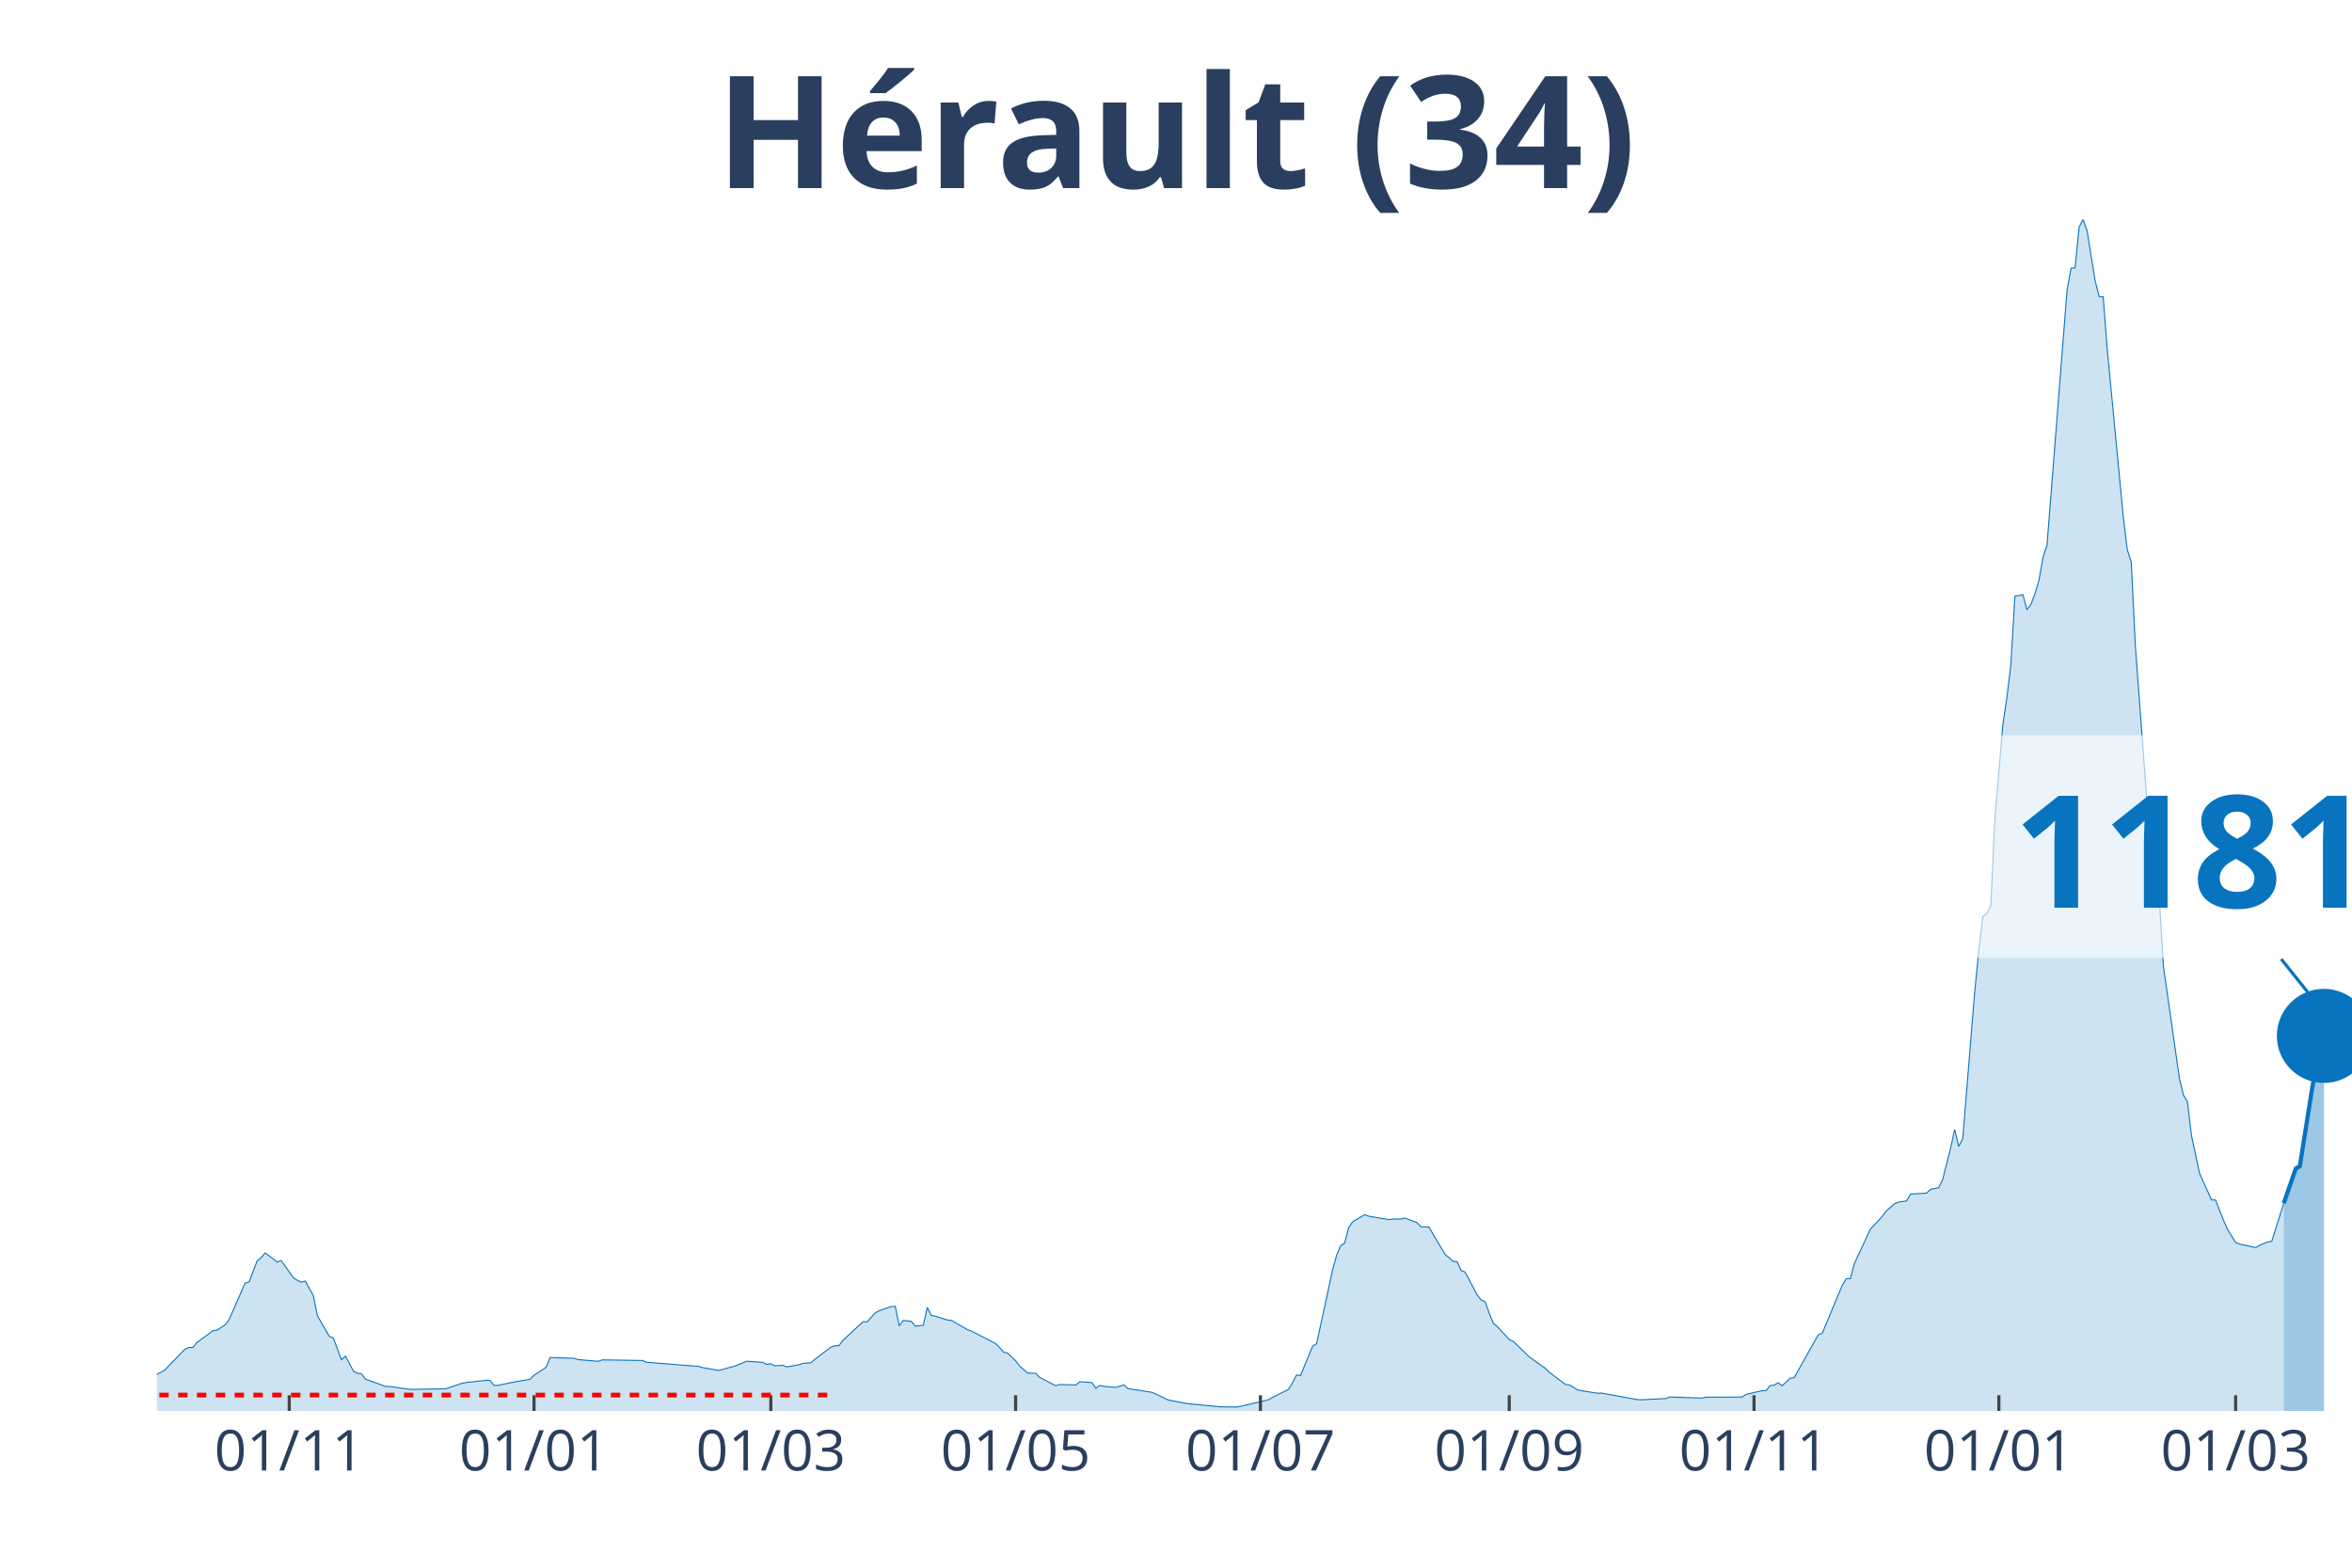
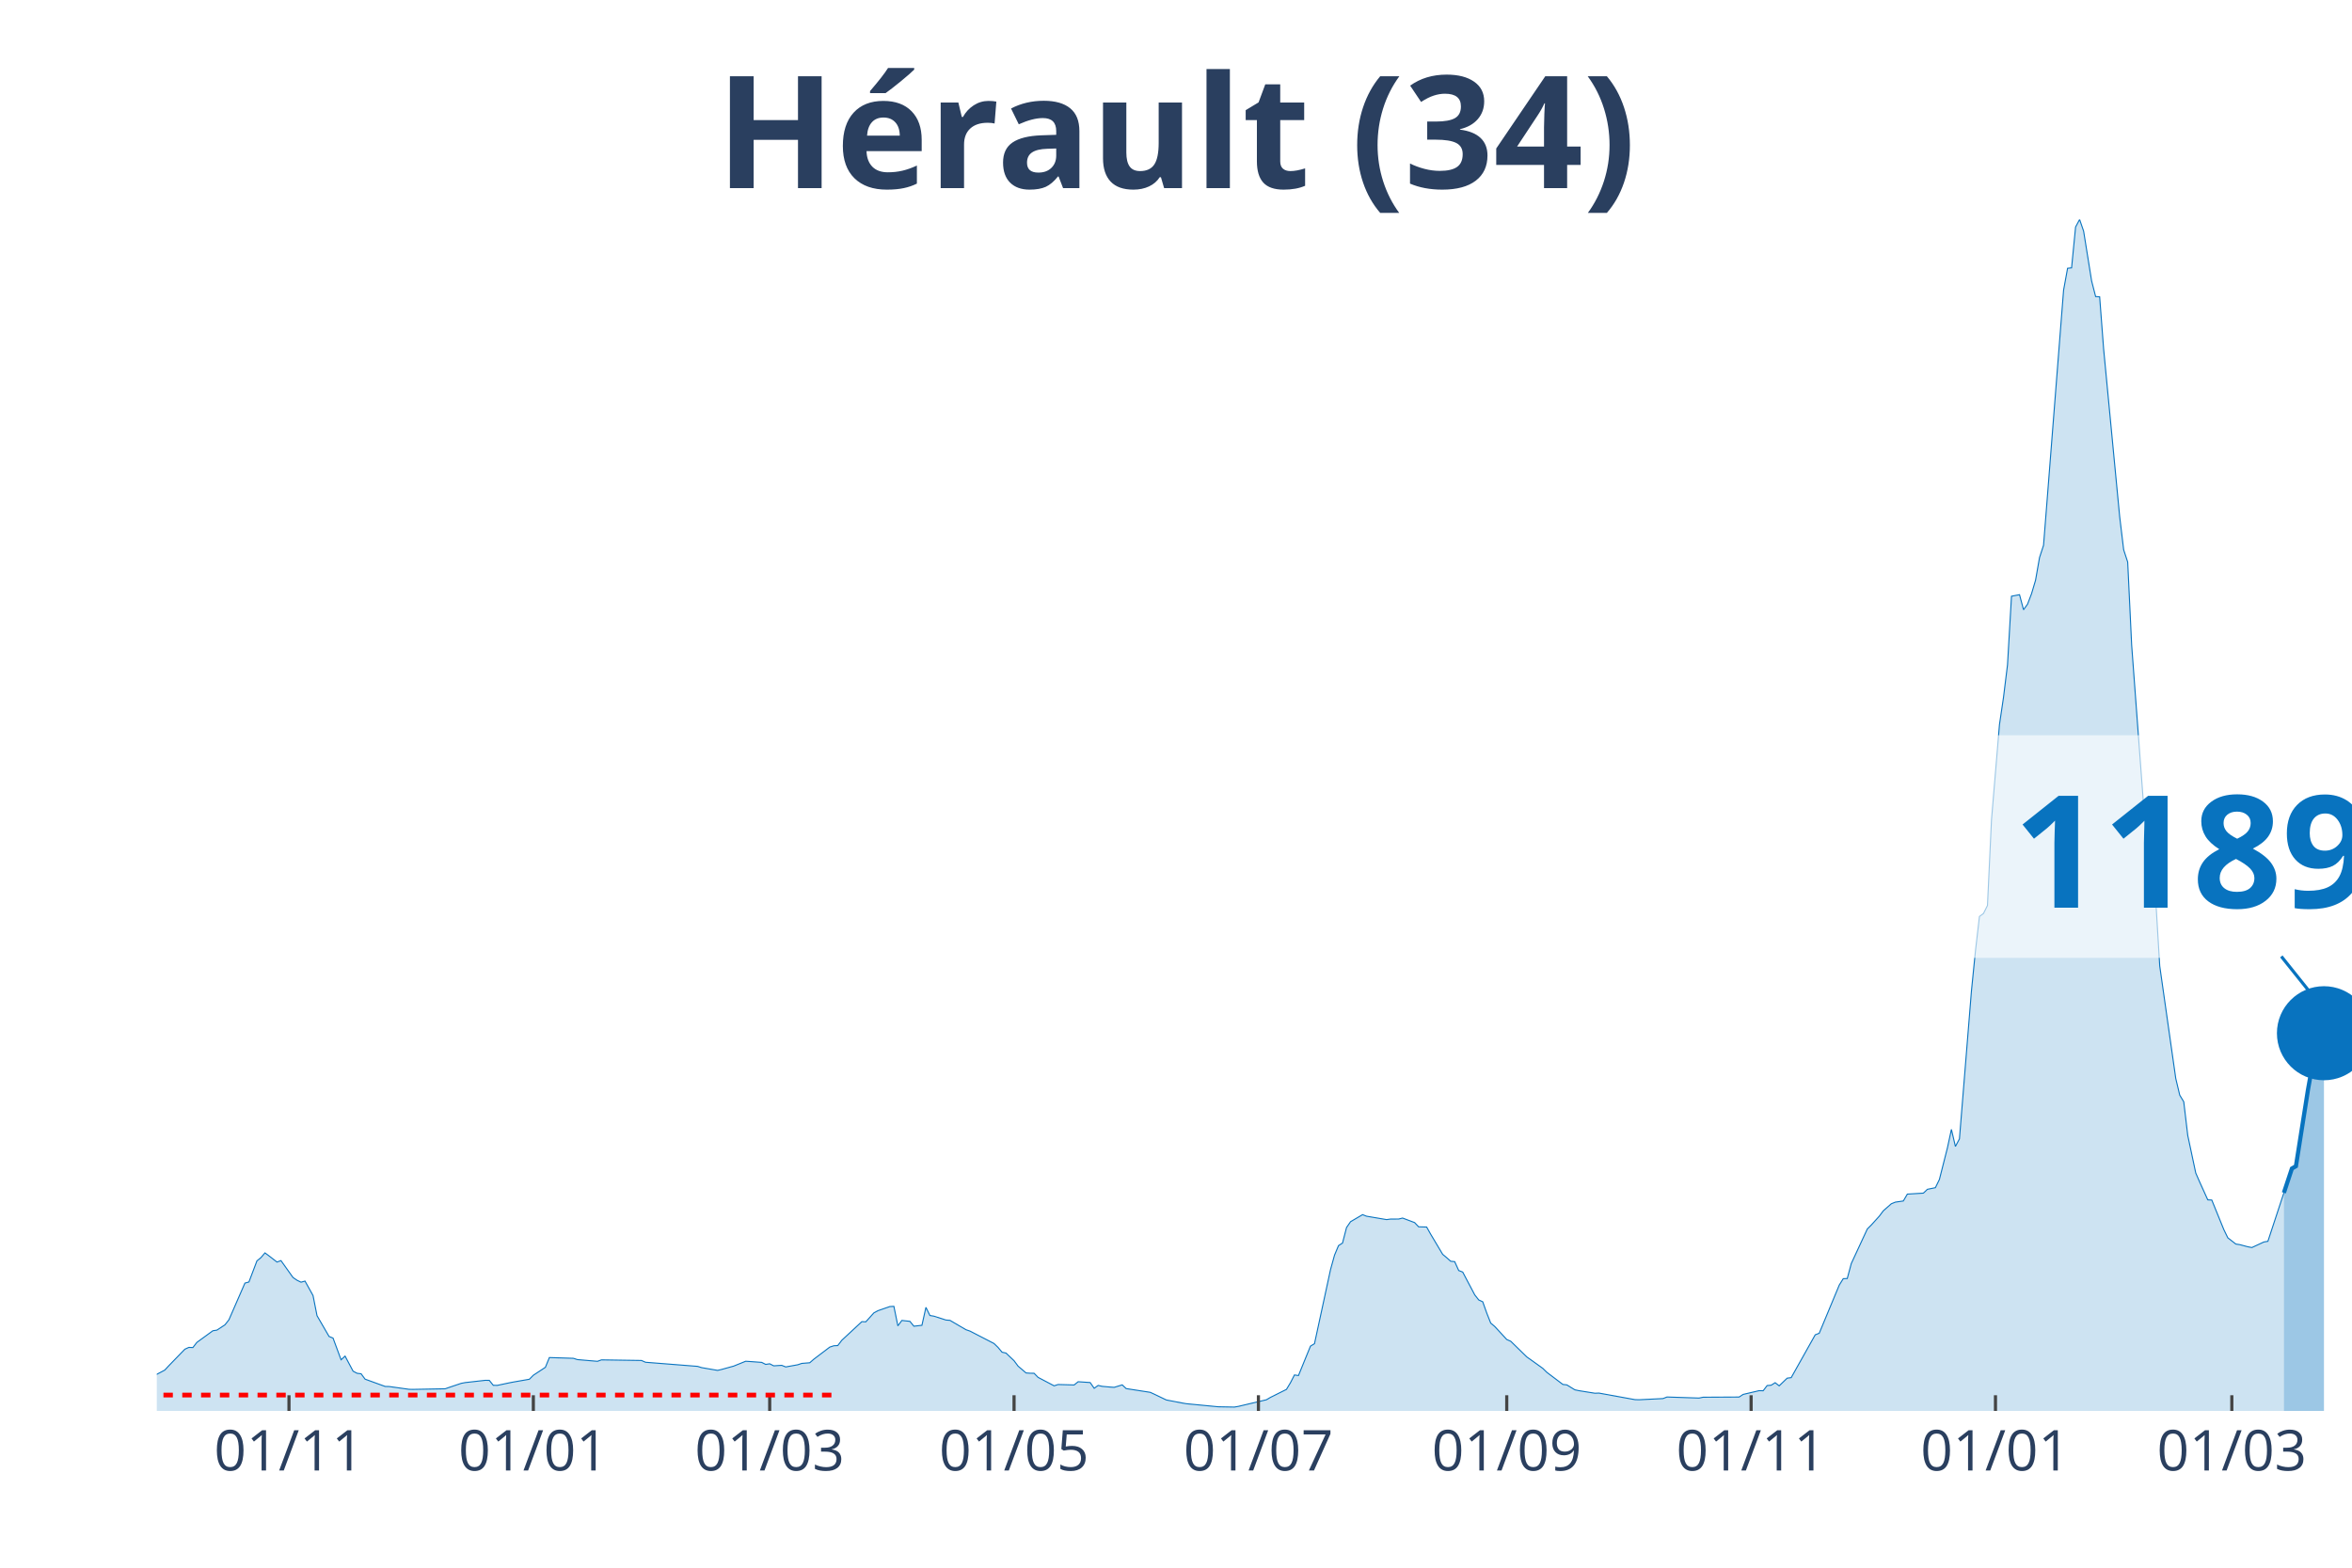
<svg xmlns="http://www.w3.org/2000/svg" class="main-svg" width="1125" height="750" style="" viewBox="0 0 750 500">
  <rect x="0" y="0" width="750" height="500" style="fill: rgb(0, 0, 0); fill-opacity: 0;" />
-   <defs id="defs-dacd48">
+   <defs id="defs-bfa2df">
    <g class="clips">
-       <clipPath id="clipdacd48xyplot" class="plotclip">
+       <clipPath id="clipbfa2dfxyplot" class="plotclip">
        <rect width="700" height="380" />
      </clipPath>
-       <clipPath class="axesclip" id="clipdacd48x">
+       <clipPath class="axesclip" id="clipbfa2dfx">
        <rect x="50" y="0" width="700" height="500" />
      </clipPath>
-       <clipPath class="axesclip" id="clipdacd48y">
+       <clipPath class="axesclip" id="clipbfa2dfy">
        <rect x="0" y="70" width="750" height="380" />
      </clipPath>
-       <clipPath class="axesclip" id="clipdacd48xy">
+       <clipPath class="axesclip" id="clipbfa2dfxy">
        <rect x="50" y="70" width="700" height="380" />
      </clipPath>
    </g>
    <g class="gradients" />
  </defs>
  <g class="bglayer">
    <rect class="bg" x="50" y="70" width="700" height="380" style="fill: rgb(0, 0, 0); fill-opacity: 0; stroke-width: 0;" />
  </g>
  <g class="layer-below">
    <g class="imagelayer" />
    <g class="shapelayer" />
  </g>
  <g class="cartesianlayer">
    <g class="subplot xy">
      <g class="layer-subplot">
        <g class="shapelayer" />
        <g class="imagelayer" />
      </g>
      <g class="gridlayer">
        <g class="x">
-           <path class="xgrid crisp" transform="translate(92.23,0)" d="M0,70v380" style="stroke: rgb(255, 255, 255); stroke-opacity: 1; stroke-width: 1px;" />
-           <path class="xgrid crisp" transform="translate(170.29,0)" d="M0,70v380" style="stroke: rgb(255, 255, 255); stroke-opacity: 1; stroke-width: 1px;" />
-           <path class="xgrid crisp" transform="translate(245.8,0)" d="M0,70v380" style="stroke: rgb(255, 255, 255); stroke-opacity: 1; stroke-width: 1px;" />
-           <path class="xgrid crisp" transform="translate(323.86,0)" d="M0,70v380" style="stroke: rgb(255, 255, 255); stroke-opacity: 1; stroke-width: 1px;" />
-           <path class="xgrid crisp" transform="translate(401.92,0)" d="M0,70v380" style="stroke: rgb(255, 255, 255); stroke-opacity: 1; stroke-width: 1px;" />
-           <path class="xgrid crisp" transform="translate(481.26,0)" d="M0,70v380" style="stroke: rgb(255, 255, 255); stroke-opacity: 1; stroke-width: 1px;" />
-           <path class="xgrid crisp" transform="translate(559.32,0)" d="M0,70v380" style="stroke: rgb(255, 255, 255); stroke-opacity: 1; stroke-width: 1px;" />
-           <path class="xgrid crisp" transform="translate(637.39,0)" d="M0,70v380" style="stroke: rgb(255, 255, 255); stroke-opacity: 1; stroke-width: 1px;" />
-           <path class="xgrid crisp" transform="translate(712.89,0)" d="M0,70v380" style="stroke: rgb(255, 255, 255); stroke-opacity: 1; stroke-width: 1px;" />
+           <path class="xgrid crisp" transform="translate(92.15,0)" d="M0,70v380" style="stroke: rgb(255, 255, 255); stroke-opacity: 1; stroke-width: 1px;" />
+           <path class="xgrid crisp" transform="translate(170.07,0)" d="M0,70v380" style="stroke: rgb(255, 255, 255); stroke-opacity: 1; stroke-width: 1px;" />
+           <path class="xgrid crisp" transform="translate(245.44,0)" d="M0,70v380" style="stroke: rgb(255, 255, 255); stroke-opacity: 1; stroke-width: 1px;" />
+           <path class="xgrid crisp" transform="translate(323.36,0)" d="M0,70v380" style="stroke: rgb(255, 255, 255); stroke-opacity: 1; stroke-width: 1px;" />
+           <path class="xgrid crisp" transform="translate(401.28,0)" d="M0,70v380" style="stroke: rgb(255, 255, 255); stroke-opacity: 1; stroke-width: 1px;" />
+           <path class="xgrid crisp" transform="translate(480.47,0)" d="M0,70v380" style="stroke: rgb(255, 255, 255); stroke-opacity: 1; stroke-width: 1px;" />
+           <path class="xgrid crisp" transform="translate(558.39,0)" d="M0,70v380" style="stroke: rgb(255, 255, 255); stroke-opacity: 1; stroke-width: 1px;" />
+           <path class="xgrid crisp" transform="translate(636.31,0)" d="M0,70v380" style="stroke: rgb(255, 255, 255); stroke-opacity: 1; stroke-width: 1px;" />
+           <path class="xgrid crisp" transform="translate(711.68,0)" d="M0,70v380" style="stroke: rgb(255, 255, 255); stroke-opacity: 1; stroke-width: 1px;" />
        </g>
        <g class="y" />
      </g>
      <g class="zerolinelayer" />
      <path class="xlines-below" />
      <path class="ylines-below" />
      <g class="overlines-below" />
      <g class="xaxislayer-below" />
      <g class="yaxislayer-below" />
      <g class="overaxes-below" />
-       <g class="plot" transform="translate(50, 70)" clip-path="url('#clipdacd48xyplot')">
+       <g class="plot" transform="translate(50, 70)" clip-path="url('#clipbfa2dfxyplot')">
        <g class="scatterlayer mlayer">
-           <g class="trace scatter tracea90c40" style="stroke-miterlimit: 2;">
+           <g class="trace scatter trace97f7dc" style="stroke-miterlimit: 2;">
            <g class="fills">
              <g>
-                 <path class="js-fill" d="M678.24,380L-174.04,380L-174.04,379.54L-143.33,379.86L-142.05,379.87L-67.82,378.15L-66.54,377.7L-56.31,373.11L-55.03,372.22L-49.91,370.88L-48.63,370.72L-35.83,370.33L-34.55,370.46L-19.2,369.87L-17.92,369.35L-11.52,369.62L-10.24,369.97L-7.68,370.08L-6.4,370.11L-3.84,370.25L-2.56,369.68L2.56,366.97L3.84,365.59L8.96,360.32L10.24,359.74L11.52,359.79L12.8,358.15L17.92,354.43L19.2,354.23L21.76,352.55L23.03,350.95L28.15,339.23L29.43,338.87L31.99,332.15L33.27,331.1L34.55,329.6L35.83,330.54L38.39,332.52L39.67,332.06L43.51,337.44L44.79,338.32L46.07,338.94L47.35,338.59L49.91,343.2L51.19,349.62L55.03,356.25L56.31,356.77L58.87,363.69L60.15,362.52L62.71,367.32L63.99,368L65.27,368.15L66.54,369.87L72.94,372.19L74.22,372.22L80.62,373.11L81.9,373.13L92.14,372.94L93.42,372.49L97.26,371.2L98.54,370.96L104.94,370.24L106.22,370.25L107.5,371.83L108.78,371.85L112.61,371.04L113.89,370.79L119.01,369.9L120.29,368.62L124.13,366.09L125.41,362.98L133.09,363.22L134.37,363.63L140.77,364.18L142.05,363.72L154.84,363.91L156.12,364.48L172.76,365.79L174.04,366.19L179.16,367.07L180.44,366.77L183,366.06L184.28,365.71L188.12,364.16L189.4,364.24L193.24,364.52L194.52,365.16L195.8,364.97L197.07,365.62L199.63,365.46L200.91,365.97L204.75,365.28L206.03,364.85L208.59,364.64L209.87,363.52L214.99,359.64L216.27,359.22L217.55,359.15L218.83,357.47L225.23,351.53L226.51,351.58L229.07,348.74L230.35,348.04L234.19,346.71L235.47,346.65L236.75,352.86L238.03,351.14L240.59,351.43L241.86,352.98L244.42,352.69L245.7,346.97L246.98,349.57L248.26,349.78L252.1,351.01L253.38,351.11L258.5,354.1L259.78,354.54L267.46,358.5L268.74,359.74L270.02,361.27L271.3,361.55L273.86,363.99L275.14,365.71L277.7,367.89L278.98,367.98L280.26,367.99L281.54,369.3L286.65,371.99L287.93,371.58L293.05,371.72L294.33,370.69L298.17,370.95L299.45,372.78L300.73,371.87L302.01,372.16L304.57,372.39L305.85,372.48L308.41,371.69L309.69,372.88L317.37,374.07L318.65,374.66L322.49,376.5L323.77,376.75L327.61,377.48L328.88,377.7L337.84,378.56L339.12,378.68L344.24,378.77L345.52,378.55L354.48,376.44L355.76,375.69L360.88,373.13L362.16,371.01L363.44,368.53L364.72,368.72L368.56,359.33L369.84,358.56L374.95,334.94L376.23,330.32L377.51,327.28L378.79,326.46L380.07,321.51L381.35,319.65L385.19,317.4L386.47,317.9L392.87,318.98L394.15,318.81L396.71,318.8L397.99,318.49L401.83,319.93L403.11,321.28L405.67,321.35L406.95,323.62L410.79,330.06L412.07,331.12L413.35,332.26L414.63,332.39L415.9,335.22L417.18,335.71L421.02,342.98L422.3,344.6L423.58,345.19L424.86,348.78L426.14,351.99L427.42,353.07L431.26,357.22L432.54,357.79L437.66,362.78L438.94,363.68L442.78,366.43L444.06,367.69L449.18,371.55L450.46,371.7L453.02,373.27L454.3,373.54L459.41,374.36L460.69,374.31L472.21,376.4L473.49,376.44L481.17,376.06L482.45,375.56L492.69,375.9L493.97,375.63L505.48,375.57L506.76,374.74L511.88,373.54L513.16,373.57L514.44,371.91L515.72,371.8L517,371L518.28,372L520.84,369.55L522.12,369.39L529.8,355.73L531.08,355.23L537.48,339.86L538.76,337.82L540.04,337.77L541.32,333L546.44,321.98L547.71,320.7L550.27,317.88L551.55,316.17L554.11,313.93L555.39,313.41L557.95,313.04L559.23,310.85L564.35,310.54L565.63,309.32L568.19,308.8L569.47,306.18L572.03,296.1L573.31,290.21L574.59,295.65L575.87,293.24L579.71,246.05L580.99,233.26L582.27,222.29L583.55,221.35L584.83,218.8L586.11,191.49L588.67,161.07L589.95,152.43L591.22,142.04L592.5,120.16L595.06,119.67L596.34,124.47L597.62,122.71L598.9,119.37L600.18,115.07L601.46,107.83L602.74,103.91L604.02,87.72L609.14,22.54L610.42,15.55L611.7,15.42L612.98,2.39L614.26,0L615.54,3.72L618.1,19.61L619.38,24.59L620.66,24.66L621.94,41.32L627.06,94.72L628.34,105.35L629.62,109.26L630.9,135.78L636.01,204.39L637.29,213.89L638.57,216.9L639.85,238.09L644.97,273.96L646.25,279.28L647.53,281.4L648.81,292.16L651.37,304.14L652.65,307.06L655.21,312.68L656.49,312.74L659.05,319.26L660.33,322.15L662.89,326.28L664.17,326.78L669.29,327.9L670.57,327.14L673.13,326.13L674.41,325.91L678.24,313.75" style="fill: rgb(8, 115, 191); fill-opacity: 0.2; stroke-width: 0;" />
+                 <path class="js-fill" d="M678.28,380L-173.72,380L-173.72,379.54L-143.07,379.86L-141.79,379.87L-67.7,378.15L-66.42,377.7L-56.2,373.11L-54.93,372.22L-49.82,370.88L-48.54,370.72L-35.77,370.33L-34.49,370.46L-19.16,369.87L-17.88,369.35L-11.5,369.62L-10.22,369.97L-7.66,370.08L-6.39,370.11L-3.83,370.25L-2.55,369.68L2.55,366.97L3.83,365.59L8.94,360.32L10.22,359.74L11.5,359.79L12.77,358.15L17.88,354.43L19.16,354.23L21.72,352.55L22.99,350.95L28.1,339.23L29.38,338.87L31.93,332.15L33.21,331.1L34.49,329.6L35.77,330.54L38.32,332.52L39.6,332.06L43.43,337.44L44.71,338.32L45.99,338.94L47.26,338.59L49.82,343.2L51.09,349.62L54.93,356.25L56.2,356.77L58.76,363.69L60.04,362.52L62.59,367.32L63.87,368L65.15,368.15L66.42,369.87L72.81,372.19L74.09,372.22L80.47,373.11L81.75,373.13L91.97,372.94L93.25,372.49L97.08,371.2L98.36,370.96L104.74,370.24L106.02,370.25L107.3,371.83L108.58,371.85L112.41,371.04L113.69,370.79L118.8,369.9L120.07,368.62L123.91,366.09L125.18,362.98L132.85,363.22L134.12,363.63L140.51,364.18L141.79,363.72L154.56,363.91L155.84,364.48L172.45,365.79L173.72,366.19L178.83,367.07L180.11,366.77L182.66,366.06L183.94,365.71L187.77,364.16L189.05,364.24L192.88,364.52L194.16,365.16L195.44,364.97L196.72,365.62L199.27,365.46L200.55,365.97L204.38,365.28L205.66,364.85L208.21,364.64L209.49,363.52L214.6,359.64L215.88,359.22L217.15,359.15L218.43,357.47L224.82,351.53L226.09,351.58L228.65,348.74L229.93,348.04L233.76,346.71L235.04,346.65L236.31,352.86L237.59,351.14L240.15,351.43L241.42,352.98L243.98,352.69L245.26,346.97L246.53,349.57L247.81,349.78L251.64,351.01L252.92,351.11L258.03,354.1L259.31,354.54L266.97,358.5L268.25,359.74L269.53,361.27L270.8,361.55L273.36,363.99L274.64,365.71L277.19,367.89L278.47,367.98L279.74,367.99L281.02,369.3L286.13,371.99L287.41,371.58L292.52,371.72L293.8,370.69L297.63,370.95L298.91,372.78L300.18,371.87L301.46,372.16L304.01,372.39L305.29,372.48L307.85,371.69L309.12,372.88L316.79,374.07L318.07,374.66L321.9,376.5L323.18,376.75L327.01,377.48L328.28,377.7L337.23,378.56L338.5,378.68L343.61,378.77L344.89,378.55L353.83,376.44L355.11,375.69L360.22,373.13L361.5,371.01L362.77,368.53L364.05,368.72L367.88,359.33L369.16,358.56L374.27,334.94L375.55,330.32L376.82,327.28L378.1,326.46L379.38,321.51L380.66,319.65L384.49,317.4L385.77,317.9L392.15,318.98L393.43,318.81L395.99,318.8L397.26,318.49L401.09,319.93L402.37,321.28L404.93,321.35L406.2,323.62L410.04,330.06L411.31,331.12L412.59,332.26L413.87,332.39L415.15,335.22L416.42,335.71L420.26,342.98L421.53,344.6L422.81,345.19L424.09,348.78L425.36,351.99L426.64,353.07L430.47,357.22L431.75,357.79L436.86,362.78L438.14,363.68L441.97,366.43L443.25,367.69L448.36,371.55L449.64,371.7L452.19,373.27L453.47,373.54L458.58,374.36L459.85,374.31L471.35,376.4L472.63,376.44L480.29,376.06L481.57,375.56L491.79,375.9L493.07,375.63L504.56,375.57L505.84,374.74L510.95,373.54L512.23,373.57L513.5,371.91L514.78,371.8L516.06,371L517.34,372L519.89,369.55L521.17,369.39L528.83,355.73L530.11,355.23L536.5,339.86L537.77,337.82L539.05,337.77L540.33,333L545.44,321.98L546.72,320.7L549.27,317.88L550.55,316.17L553.1,313.93L554.38,313.41L556.93,313.04L558.21,310.85L563.32,310.54L564.6,309.32L567.15,308.8L568.43,306.18L570.99,296.1L572.26,290.21L573.54,295.65L574.82,293.24L578.65,246.05L579.93,233.26L581.2,222.29L582.48,221.35L583.76,218.8L585.04,191.49L587.59,161.07L588.87,152.43L590.15,142.04L591.42,120.16L593.98,119.67L595.26,124.47L596.53,122.71L597.81,119.37L599.09,115.07L600.36,107.83L601.64,103.91L602.92,87.72L608.03,22.54L609.31,15.55L610.58,15.42L611.86,2.39L613.14,0L614.42,3.72L616.97,19.61L618.25,24.59L619.53,24.66L620.8,41.32L625.91,94.72L627.19,105.35L628.47,109.26L629.74,135.78L634.85,204.39L636.13,213.89L637.41,216.9L638.69,238.09L643.8,273.96L645.07,279.28L646.35,281.4L647.63,292.16L650.18,304.14L651.46,307.06L654.01,312.68L655.29,312.74L659.12,322.15L660.4,324.79L662.96,326.78L664.23,326.97L666.79,327.65L668.07,327.89L671.9,326.12L673.18,325.9L678.28,310.43" style="fill: rgb(8, 115, 191); fill-opacity: 0.2; stroke-width: 0;" />
              </g>
            </g>
            <g class="errorbars" />
            <g class="lines">
-               <path class="js-line" d="M-174.04,379.54L-143.33,379.86L-142.05,379.87L-67.82,378.15L-66.54,377.7L-56.31,373.11L-55.03,372.22L-49.91,370.88L-48.63,370.72L-35.83,370.33L-34.55,370.46L-19.2,369.87L-17.92,369.35L-11.52,369.62L-10.24,369.97L-7.68,370.08L-6.4,370.11L-3.84,370.25L-2.56,369.68L2.56,366.97L3.84,365.59L8.96,360.32L10.24,359.74L11.52,359.79L12.8,358.15L17.92,354.43L19.2,354.23L21.76,352.55L23.03,350.95L28.15,339.23L29.43,338.87L31.99,332.15L33.27,331.1L34.55,329.6L35.83,330.54L38.39,332.52L39.67,332.06L43.51,337.44L44.79,338.32L46.07,338.94L47.35,338.59L49.91,343.2L51.19,349.62L55.03,356.25L56.31,356.77L58.87,363.69L60.15,362.52L62.71,367.32L63.99,368L65.27,368.15L66.54,369.87L72.94,372.19L74.22,372.22L80.62,373.11L81.9,373.13L92.14,372.94L93.42,372.49L97.26,371.2L98.54,370.96L104.94,370.24L106.22,370.25L107.5,371.83L108.78,371.85L112.61,371.04L113.89,370.79L119.01,369.9L120.29,368.62L124.13,366.09L125.41,362.98L133.09,363.22L134.37,363.63L140.77,364.18L142.05,363.72L154.84,363.91L156.12,364.48L172.76,365.79L174.04,366.19L179.16,367.07L180.44,366.77L183,366.06L184.28,365.71L188.12,364.16L189.4,364.24L193.24,364.52L194.52,365.16L195.8,364.97L197.07,365.62L199.63,365.46L200.91,365.97L204.75,365.28L206.03,364.85L208.59,364.64L209.87,363.52L214.99,359.64L216.27,359.22L217.55,359.15L218.83,357.47L225.23,351.53L226.51,351.58L229.07,348.74L230.35,348.04L234.19,346.71L235.47,346.65L236.75,352.86L238.03,351.14L240.59,351.43L241.86,352.98L244.42,352.69L245.7,346.97L246.98,349.57L248.26,349.78L252.1,351.01L253.38,351.11L258.5,354.1L259.78,354.54L267.46,358.5L268.74,359.74L270.02,361.27L271.3,361.55L273.86,363.99L275.14,365.71L277.7,367.89L278.98,367.98L280.26,367.99L281.54,369.3L286.65,371.99L287.93,371.58L293.05,371.72L294.33,370.69L298.17,370.95L299.45,372.78L300.73,371.87L302.01,372.16L304.57,372.39L305.85,372.48L308.41,371.69L309.69,372.88L317.37,374.07L318.65,374.66L322.49,376.5L323.77,376.75L327.61,377.48L328.88,377.7L337.84,378.56L339.12,378.68L344.24,378.77L345.52,378.55L354.48,376.44L355.76,375.69L360.88,373.13L362.16,371.01L363.44,368.53L364.72,368.72L368.56,359.33L369.84,358.56L374.95,334.94L376.23,330.32L377.51,327.28L378.79,326.46L380.07,321.51L381.35,319.65L385.19,317.4L386.47,317.9L392.87,318.98L394.15,318.81L396.71,318.8L397.99,318.49L401.83,319.93L403.11,321.28L405.67,321.35L406.95,323.62L410.79,330.06L412.07,331.12L413.35,332.26L414.63,332.39L415.9,335.22L417.18,335.71L421.02,342.98L422.3,344.6L423.58,345.19L424.86,348.78L426.14,351.99L427.42,353.07L431.26,357.22L432.54,357.79L437.66,362.78L438.94,363.68L442.78,366.43L444.06,367.69L449.18,371.55L450.46,371.7L453.02,373.27L454.3,373.54L459.41,374.36L460.69,374.31L472.21,376.4L473.49,376.44L481.17,376.06L482.45,375.56L492.69,375.9L493.97,375.63L505.48,375.57L506.76,374.74L511.88,373.54L513.16,373.57L514.44,371.91L515.72,371.8L517,371L518.28,372L520.84,369.55L522.12,369.39L529.8,355.73L531.08,355.23L537.48,339.86L538.76,337.82L540.04,337.77L541.32,333L546.44,321.98L547.71,320.7L550.27,317.88L551.55,316.17L554.11,313.93L555.39,313.41L557.95,313.04L559.23,310.85L564.35,310.54L565.63,309.32L568.19,308.8L569.47,306.18L572.03,296.1L573.31,290.21L574.59,295.65L575.87,293.24L579.71,246.05L580.99,233.26L582.27,222.29L583.55,221.35L584.83,218.8L586.11,191.49L588.67,161.07L589.95,152.43L591.22,142.04L592.5,120.16L595.06,119.67L596.34,124.47L597.62,122.71L598.9,119.37L600.18,115.07L601.46,107.83L602.74,103.91L604.02,87.72L609.14,22.54L610.42,15.55L611.7,15.42L612.98,2.39L614.26,0L615.54,3.72L618.1,19.61L619.38,24.59L620.66,24.66L621.94,41.32L627.06,94.72L628.34,105.35L629.62,109.26L630.9,135.78L636.01,204.39L637.29,213.89L638.57,216.9L639.85,238.09L644.97,273.96L646.25,279.28L647.53,281.4L648.81,292.16L651.37,304.14L652.65,307.06L655.21,312.68L656.49,312.74L659.05,319.26L660.33,322.15L662.89,326.28L664.17,326.78L669.29,327.9L670.57,327.14L673.13,326.13L674.41,325.91L678.24,313.75" style="vector-effect: non-scaling-stroke; fill: none; stroke: rgb(8, 115, 191); stroke-opacity: 1; stroke-width: 0.5px; opacity: 1;" />
+               <path class="js-line" d="M-173.72,379.54L-143.07,379.86L-141.79,379.87L-67.7,378.15L-66.42,377.7L-56.2,373.11L-54.93,372.22L-49.82,370.88L-48.54,370.72L-35.77,370.33L-34.49,370.46L-19.16,369.87L-17.88,369.35L-11.5,369.62L-10.22,369.97L-7.66,370.08L-6.39,370.11L-3.83,370.25L-2.55,369.68L2.55,366.97L3.83,365.59L8.94,360.32L10.22,359.74L11.5,359.79L12.77,358.15L17.88,354.43L19.16,354.23L21.72,352.55L22.99,350.95L28.1,339.23L29.38,338.87L31.93,332.15L33.21,331.1L34.49,329.6L35.77,330.54L38.32,332.52L39.6,332.06L43.43,337.44L44.71,338.32L45.99,338.94L47.26,338.59L49.82,343.2L51.09,349.62L54.93,356.25L56.2,356.77L58.76,363.69L60.04,362.52L62.59,367.32L63.87,368L65.15,368.15L66.42,369.87L72.81,372.19L74.09,372.22L80.47,373.11L81.75,373.13L91.97,372.94L93.25,372.49L97.08,371.2L98.36,370.96L104.74,370.24L106.02,370.25L107.3,371.83L108.58,371.85L112.41,371.04L113.69,370.79L118.8,369.9L120.07,368.62L123.91,366.09L125.18,362.98L132.85,363.22L134.12,363.63L140.51,364.18L141.79,363.72L154.56,363.91L155.84,364.48L172.45,365.79L173.72,366.19L178.83,367.07L180.11,366.77L182.66,366.06L183.94,365.71L187.77,364.16L189.05,364.24L192.88,364.52L194.16,365.16L195.44,364.97L196.72,365.62L199.27,365.46L200.55,365.97L204.38,365.28L205.66,364.85L208.21,364.64L209.49,363.52L214.6,359.64L215.88,359.22L217.15,359.15L218.43,357.47L224.82,351.53L226.09,351.58L228.65,348.74L229.93,348.04L233.76,346.71L235.04,346.65L236.31,352.86L237.59,351.14L240.15,351.43L241.42,352.98L243.98,352.69L245.26,346.97L246.53,349.57L247.81,349.78L251.64,351.01L252.92,351.11L258.03,354.1L259.31,354.54L266.97,358.5L268.25,359.74L269.53,361.27L270.8,361.55L273.36,363.99L274.64,365.71L277.19,367.89L278.47,367.98L279.74,367.99L281.02,369.3L286.13,371.99L287.41,371.58L292.52,371.72L293.8,370.69L297.63,370.95L298.91,372.78L300.18,371.87L301.46,372.16L304.01,372.39L305.29,372.48L307.85,371.69L309.12,372.88L316.79,374.07L318.07,374.66L321.9,376.5L323.18,376.75L327.01,377.48L328.28,377.7L337.23,378.56L338.5,378.68L343.61,378.77L344.89,378.55L353.83,376.44L355.11,375.69L360.22,373.13L361.5,371.01L362.77,368.53L364.05,368.72L367.88,359.33L369.16,358.56L374.27,334.94L375.55,330.32L376.82,327.28L378.1,326.46L379.38,321.51L380.66,319.65L384.49,317.4L385.77,317.9L392.15,318.98L393.43,318.81L395.99,318.8L397.26,318.49L401.09,319.93L402.37,321.28L404.93,321.35L406.2,323.62L410.04,330.06L411.31,331.12L412.59,332.26L413.87,332.39L415.15,335.22L416.42,335.71L420.26,342.98L421.53,344.6L422.81,345.19L424.09,348.78L425.36,351.99L426.64,353.07L430.47,357.22L431.75,357.79L436.86,362.78L438.14,363.68L441.97,366.43L443.25,367.69L448.36,371.55L449.64,371.7L452.19,373.27L453.47,373.54L458.58,374.36L459.85,374.31L471.35,376.4L472.63,376.44L480.29,376.06L481.57,375.56L491.79,375.9L493.07,375.63L504.56,375.57L505.84,374.74L510.95,373.54L512.23,373.57L513.5,371.91L514.78,371.8L516.06,371L517.34,372L519.89,369.55L521.17,369.39L528.83,355.73L530.11,355.23L536.5,339.86L537.77,337.82L539.05,337.77L540.33,333L545.44,321.98L546.72,320.7L549.27,317.88L550.55,316.17L553.1,313.93L554.38,313.41L556.93,313.04L558.21,310.85L563.32,310.54L564.6,309.32L567.15,308.8L568.43,306.18L570.99,296.1L572.26,290.21L573.54,295.65L574.82,293.24L578.65,246.05L579.93,233.26L581.2,222.29L582.48,221.35L583.76,218.8L585.04,191.49L587.59,161.07L588.87,152.43L590.15,142.04L591.42,120.16L593.98,119.67L595.26,124.47L596.53,122.71L597.81,119.37L599.09,115.07L600.36,107.83L601.64,103.91L602.92,87.72L608.03,22.54L609.31,15.55L610.58,15.42L611.86,2.39L613.14,0L614.42,3.72L616.97,19.61L618.25,24.59L619.53,24.66L620.8,41.32L625.91,94.72L627.19,105.35L628.47,109.26L629.74,135.78L634.85,204.39L636.13,213.89L637.41,216.9L638.69,238.09L643.8,273.96L645.07,279.28L646.35,281.4L647.63,292.16L650.18,304.14L651.46,307.06L654.01,312.68L655.29,312.74L659.12,322.15L660.4,324.79L662.96,326.78L664.23,326.97L666.79,327.65L668.07,327.89L671.9,326.12L673.18,325.9L678.28,310.43" style="vector-effect: non-scaling-stroke; fill: none; stroke: rgb(8, 115, 191); stroke-opacity: 1; stroke-width: 0.5px; opacity: 1;" />
            </g>
            <g class="points" />
            <g class="text" />
          </g>
-           <g class="trace scatter traceeb1a3f" style="stroke-miterlimit: 2;">
+           <g class="trace scatter trace72fbc9" style="stroke-miterlimit: 2;">
            <g class="fills">
              <g>
-                 <path class="js-fill" d="M691.04,380L678.24,380L678.24,313.75L682.08,302.7L683.36,301.96L687.2,277.68L688.48,270.56L691.04,260.39" style="fill: rgb(8, 115, 191); fill-opacity: 0.4; stroke-width: 0;" />
+                 <path class="js-fill" d="M691.06,380L678.28,380L678.28,310.43L680.84,302.69L682.12,301.95L685.95,277.65L687.23,270.51L689.78,260.32L691.06,259.54" style="fill: rgb(8, 115, 191); fill-opacity: 0.4; stroke-width: 0;" />
              </g>
            </g>
            <g class="errorbars" />
            <g class="lines">
-               <path class="js-line" d="M678.24,313.75L682.08,302.7L683.36,301.96L687.2,277.68L688.48,270.56L691.04,260.39" style="vector-effect: non-scaling-stroke; fill: none; stroke: rgb(8, 115, 191); stroke-opacity: 1; stroke-width: 2px; opacity: 1;" />
+               <path class="js-line" d="M678.28,310.43L680.84,302.69L682.12,301.95L685.95,277.65L687.23,270.51L689.78,260.32L691.06,259.54" style="vector-effect: non-scaling-stroke; fill: none; stroke: rgb(8, 115, 191); stroke-opacity: 1; stroke-width: 2px; opacity: 1;" />
            </g>
            <g class="points" />
            <g class="text" />
          </g>
-           <g class="trace scatter trace671135" style="stroke-miterlimit: 2; opacity: 1;">
+           <g class="trace scatter trace846389" style="stroke-miterlimit: 2; opacity: 1;">
            <g class="fills" />
            <g class="errorbars" />
            <g class="lines" />
            <g class="points">
-               <path class="point" transform="translate(691.04,260.39)" d="M15,0A15,15 0 1,1 0,-15A15,15 0 0,1 15,0Z" style="opacity: 1; stroke-width: 0px; fill: rgb(8, 115, 191); fill-opacity: 1;" />
+               <path class="point" transform="translate(691.06,259.54)" d="M15,0A15,15 0 1,1 0,-15A15,15 0 0,1 15,0Z" style="opacity: 1; stroke-width: 0px; fill: rgb(8, 115, 191); fill-opacity: 1;" />
            </g>
            <g class="text" />
          </g>
        </g>
      </g>
      <g class="overplot" />
      <path class="xlines-above crisp" style="fill: none; stroke-width: 1px; stroke: rgb(0, 0, 0); stroke-opacity: 0;" d="" />
      <path class="ylines-above crisp" style="fill: none;" d="M0,0" />
      <g class="overlines-above" />
      <g class="xaxislayer-above">
-         <path class="xtick ticks crisp" d="M0,450v-5" transform="translate(92.23,0)" style="stroke: rgb(68, 68, 68); stroke-opacity: 1; stroke-width: 1px;" />
-         <path class="xtick ticks crisp" d="M0,450v-5" transform="translate(170.29,0)" style="stroke: rgb(68, 68, 68); stroke-opacity: 1; stroke-width: 1px;" />
-         <path class="xtick ticks crisp" d="M0,450v-5" transform="translate(245.8,0)" style="stroke: rgb(68, 68, 68); stroke-opacity: 1; stroke-width: 1px;" />
-         <path class="xtick ticks crisp" d="M0,450v-5" transform="translate(323.86,0)" style="stroke: rgb(68, 68, 68); stroke-opacity: 1; stroke-width: 1px;" />
-         <path class="xtick ticks crisp" d="M0,450v-5" transform="translate(401.92,0)" style="stroke: rgb(68, 68, 68); stroke-opacity: 1; stroke-width: 1px;" />
-         <path class="xtick ticks crisp" d="M0,450v-5" transform="translate(481.26,0)" style="stroke: rgb(68, 68, 68); stroke-opacity: 1; stroke-width: 1px;" />
-         <path class="xtick ticks crisp" d="M0,450v-5" transform="translate(559.32,0)" style="stroke: rgb(68, 68, 68); stroke-opacity: 1; stroke-width: 1px;" />
-         <path class="xtick ticks crisp" d="M0,450v-5" transform="translate(637.39,0)" style="stroke: rgb(68, 68, 68); stroke-opacity: 1; stroke-width: 1px;" />
-         <path class="xtick ticks crisp" d="M0,450v-5" transform="translate(712.89,0)" style="stroke: rgb(68, 68, 68); stroke-opacity: 1; stroke-width: 1px;" />
+         <path class="xtick ticks crisp" d="M0,450v-5" transform="translate(92.15,0)" style="stroke: rgb(68, 68, 68); stroke-opacity: 1; stroke-width: 1px;" />
+         <path class="xtick ticks crisp" d="M0,450v-5" transform="translate(170.07,0)" style="stroke: rgb(68, 68, 68); stroke-opacity: 1; stroke-width: 1px;" />
+         <path class="xtick ticks crisp" d="M0,450v-5" transform="translate(245.44,0)" style="stroke: rgb(68, 68, 68); stroke-opacity: 1; stroke-width: 1px;" />
+         <path class="xtick ticks crisp" d="M0,450v-5" transform="translate(323.36,0)" style="stroke: rgb(68, 68, 68); stroke-opacity: 1; stroke-width: 1px;" />
+         <path class="xtick ticks crisp" d="M0,450v-5" transform="translate(401.28,0)" style="stroke: rgb(68, 68, 68); stroke-opacity: 1; stroke-width: 1px;" />
+         <path class="xtick ticks crisp" d="M0,450v-5" transform="translate(480.47,0)" style="stroke: rgb(68, 68, 68); stroke-opacity: 1; stroke-width: 1px;" />
+         <path class="xtick ticks crisp" d="M0,450v-5" transform="translate(558.39,0)" style="stroke: rgb(68, 68, 68); stroke-opacity: 1; stroke-width: 1px;" />
+         <path class="xtick ticks crisp" d="M0,450v-5" transform="translate(636.31,0)" style="stroke: rgb(68, 68, 68); stroke-opacity: 1; stroke-width: 1px;" />
+         <path class="xtick ticks crisp" d="M0,450v-5" transform="translate(711.68,0)" style="stroke: rgb(68, 68, 68); stroke-opacity: 1; stroke-width: 1px;" />
        <g class="xtick">
-           <text text-anchor="middle" x="0" y="469" transform="translate(92.23,0)" style="font-family: 'Open Sans', verdana, arial, sans-serif; font-size: 18px; fill: rgb(42, 63, 95); fill-opacity: 1; white-space: pre;">01/11</text>
+           <text text-anchor="middle" x="0" y="469" transform="translate(92.15,0)" style="font-family: 'Open Sans', verdana, arial, sans-serif; font-size: 18px; fill: rgb(42, 63, 95); fill-opacity: 1; white-space: pre;">01/11</text>
        </g>
        <g class="xtick">
-           <text text-anchor="middle" x="0" y="469" transform="translate(170.29,0)" style="font-family: 'Open Sans', verdana, arial, sans-serif; font-size: 18px; fill: rgb(42, 63, 95); fill-opacity: 1; white-space: pre;">01/01</text>
+           <text text-anchor="middle" x="0" y="469" transform="translate(170.07,0)" style="font-family: 'Open Sans', verdana, arial, sans-serif; font-size: 18px; fill: rgb(42, 63, 95); fill-opacity: 1; white-space: pre;">01/01</text>
        </g>
        <g class="xtick">
-           <text text-anchor="middle" x="0" y="469" transform="translate(245.8,0)" style="font-family: 'Open Sans', verdana, arial, sans-serif; font-size: 18px; fill: rgb(42, 63, 95); fill-opacity: 1; white-space: pre;">01/03</text>
+           <text text-anchor="middle" x="0" y="469" transform="translate(245.44,0)" style="font-family: 'Open Sans', verdana, arial, sans-serif; font-size: 18px; fill: rgb(42, 63, 95); fill-opacity: 1; white-space: pre;">01/03</text>
        </g>
        <g class="xtick">
-           <text text-anchor="middle" x="0" y="469" transform="translate(323.86,0)" style="font-family: 'Open Sans', verdana, arial, sans-serif; font-size: 18px; fill: rgb(42, 63, 95); fill-opacity: 1; white-space: pre;">01/05</text>
+           <text text-anchor="middle" x="0" y="469" transform="translate(323.36,0)" style="font-family: 'Open Sans', verdana, arial, sans-serif; font-size: 18px; fill: rgb(42, 63, 95); fill-opacity: 1; white-space: pre;">01/05</text>
        </g>
        <g class="xtick">
-           <text text-anchor="middle" x="0" y="469" transform="translate(401.92,0)" style="font-family: 'Open Sans', verdana, arial, sans-serif; font-size: 18px; fill: rgb(42, 63, 95); fill-opacity: 1; white-space: pre;">01/07</text>
+           <text text-anchor="middle" x="0" y="469" transform="translate(401.28,0)" style="font-family: 'Open Sans', verdana, arial, sans-serif; font-size: 18px; fill: rgb(42, 63, 95); fill-opacity: 1; white-space: pre;">01/07</text>
        </g>
        <g class="xtick">
-           <text text-anchor="middle" x="0" y="469" transform="translate(481.26,0)" style="font-family: 'Open Sans', verdana, arial, sans-serif; font-size: 18px; fill: rgb(42, 63, 95); fill-opacity: 1; white-space: pre;">01/09</text>
+           <text text-anchor="middle" x="0" y="469" transform="translate(480.47,0)" style="font-family: 'Open Sans', verdana, arial, sans-serif; font-size: 18px; fill: rgb(42, 63, 95); fill-opacity: 1; white-space: pre;">01/09</text>
        </g>
        <g class="xtick">
-           <text text-anchor="middle" x="0" y="469" transform="translate(559.32,0)" style="font-family: 'Open Sans', verdana, arial, sans-serif; font-size: 18px; fill: rgb(42, 63, 95); fill-opacity: 1; white-space: pre;">01/11</text>
+           <text text-anchor="middle" x="0" y="469" transform="translate(558.39,0)" style="font-family: 'Open Sans', verdana, arial, sans-serif; font-size: 18px; fill: rgb(42, 63, 95); fill-opacity: 1; white-space: pre;">01/11</text>
        </g>
        <g class="xtick">
-           <text text-anchor="middle" x="0" y="469" transform="translate(637.39,0)" style="font-family: 'Open Sans', verdana, arial, sans-serif; font-size: 18px; fill: rgb(42, 63, 95); fill-opacity: 1; white-space: pre;">01/01</text>
+           <text text-anchor="middle" x="0" y="469" transform="translate(636.31,0)" style="font-family: 'Open Sans', verdana, arial, sans-serif; font-size: 18px; fill: rgb(42, 63, 95); fill-opacity: 1; white-space: pre;">01/01</text>
        </g>
        <g class="xtick">
-           <text text-anchor="middle" x="0" y="469" transform="translate(712.89,0)" style="font-family: 'Open Sans', verdana, arial, sans-serif; font-size: 18px; fill: rgb(42, 63, 95); fill-opacity: 1; white-space: pre;">01/03</text>
+           <text text-anchor="middle" x="0" y="469" transform="translate(711.68,0)" style="font-family: 'Open Sans', verdana, arial, sans-serif; font-size: 18px; fill: rgb(42, 63, 95); fill-opacity: 1; white-space: pre;">01/03</text>
        </g>
      </g>
      <g class="yaxislayer-above" />
      <g class="overaxes-above" />
    </g>
  </g>
  <g class="polarlayer" />
  <g class="ternarylayer" />
  <g class="geolayer" />
  <g class="funnelarealayer" />
  <g class="pielayer" />
  <g class="treemaplayer" />
  <g class="sunburstlayer" />
  <g class="glimages" />
-   <defs id="topdefs-dacd48">
+   <defs id="topdefs-bfa2df">
    <g class="clips" />
  </defs>
  <g class="layer-above">
    <g class="imagelayer" />
    <g class="shapelayer">
-       <path data-index="0" fill-rule="evenodd" d="M-669.2,444.94L266.27,444.94" clip-path="url('#clipdacd48xy')" style="opacity: 1; stroke: rgb(255, 0, 0); stroke-opacity: 1; fill: rgb(0, 0, 0); fill-opacity: 0; stroke-dasharray: 3px, 3px; stroke-width: 1.5px;" />
+       <path data-index="0" fill-rule="evenodd" d="M-667.88,444.94L265.88,444.94" clip-path="url('#clipbfa2dfxy')" style="opacity: 1; stroke: rgb(255, 0, 0); stroke-opacity: 1; fill: rgb(0, 0, 0); fill-opacity: 0; stroke-dasharray: 3px, 3px; stroke-width: 1.5px;" />
    </g>
  </g>
  <g class="infolayer">
    <g class="g-gtitle">
      <text class="gtitle" x="375" y="25" text-anchor="middle" dy="0.7em" style="font-family: 'Open Sans', verdana, arial, sans-serif; font-size: 50px; fill: rgb(42, 63, 95); opacity: 1; font-weight: normal; white-space: pre;">
        <tspan style="font-weight:bold">Hérault (34)</tspan>
      </text>
    </g>
    <g class="g-xtitle" />
    <g class="annotation" data-index="0" style="opacity: 1;">
-       <g class="annotation-text-g" transform="rotate(0,699.04,270.39)">
+       <g class="annotation-text-g" transform="rotate(0,699.06,269.54)">
        <g class="cursor-pointer" transform="translate(627, 234)">
          <rect class="bg" x="0.5" y="0.5" width="143" height="71" style="stroke-width: 1px; stroke: rgb(0, 0, 0); stroke-opacity: 0; fill: rgb(255, 255, 255); fill-opacity: 0.6;" />
          <text class="annotation-text" text-anchor="middle" x="72.078" y="55.5" style="font-family: 'Open Sans', verdana, arial, sans-serif; font-size: 50px; fill: rgb(8, 115, 191); fill-opacity: 1; white-space: pre;">
-             <tspan style="font-weight:bold">1181 </tspan>
+             <tspan style="font-weight:bold">1189 </tspan>
          </text>
        </g>
      </g>
      <g class="annotation-arrow-g" style="opacity: 1;">
-         <path d="M727.44,305.89L739.04,320.39" style="stroke-width: 1px; stroke: rgb(8, 115, 191); stroke-opacity: 1; stroke-dasharray: 0px, 0px, 18.569px, 18.569px;" />
+         <path d="M727.46,305.04L739.06,319.54" style="stroke-width: 1px; stroke: rgb(8, 115, 191); stroke-opacity: 1; stroke-dasharray: 0px, 0px, 18.569px, 18.569px;" />
      </g>
    </g>
  </g>
</svg>
